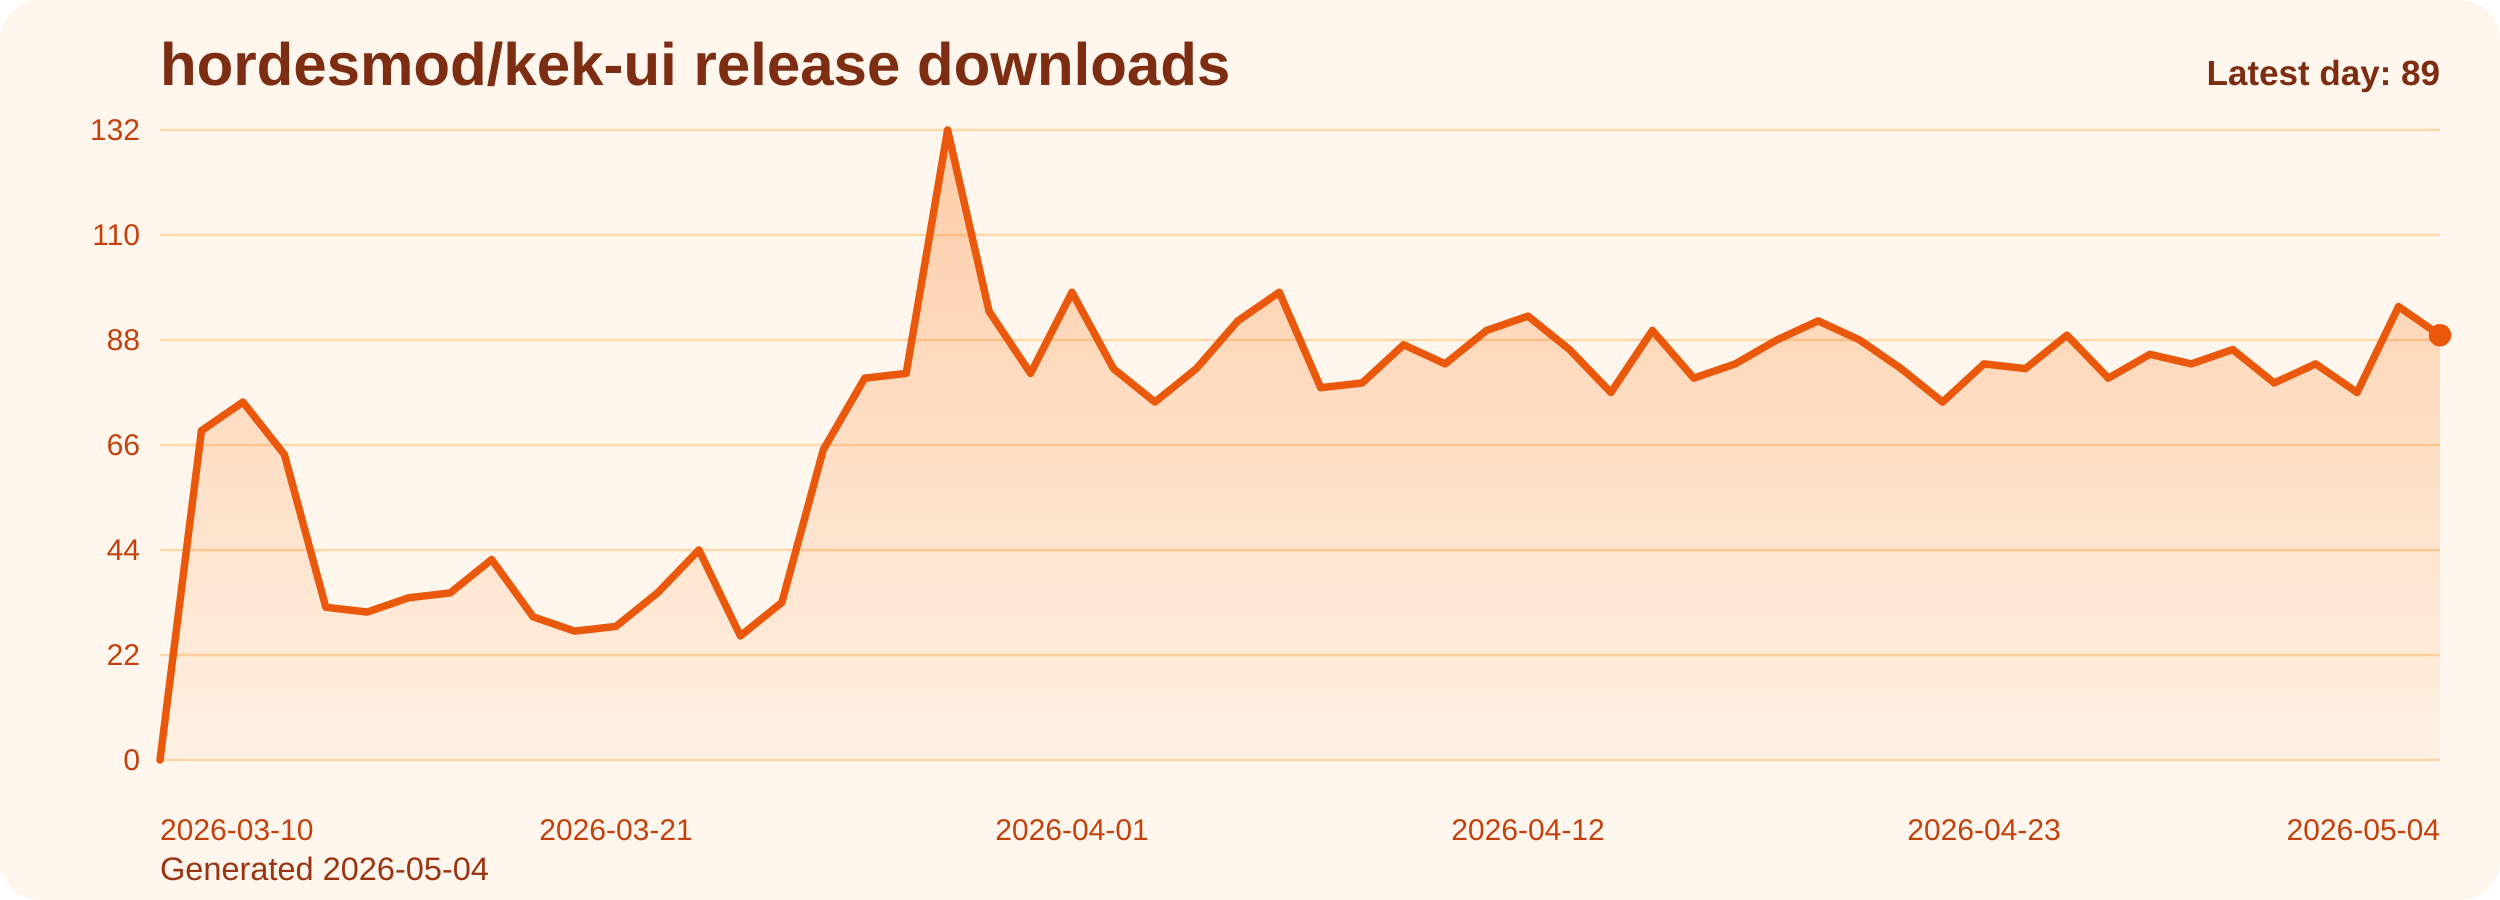
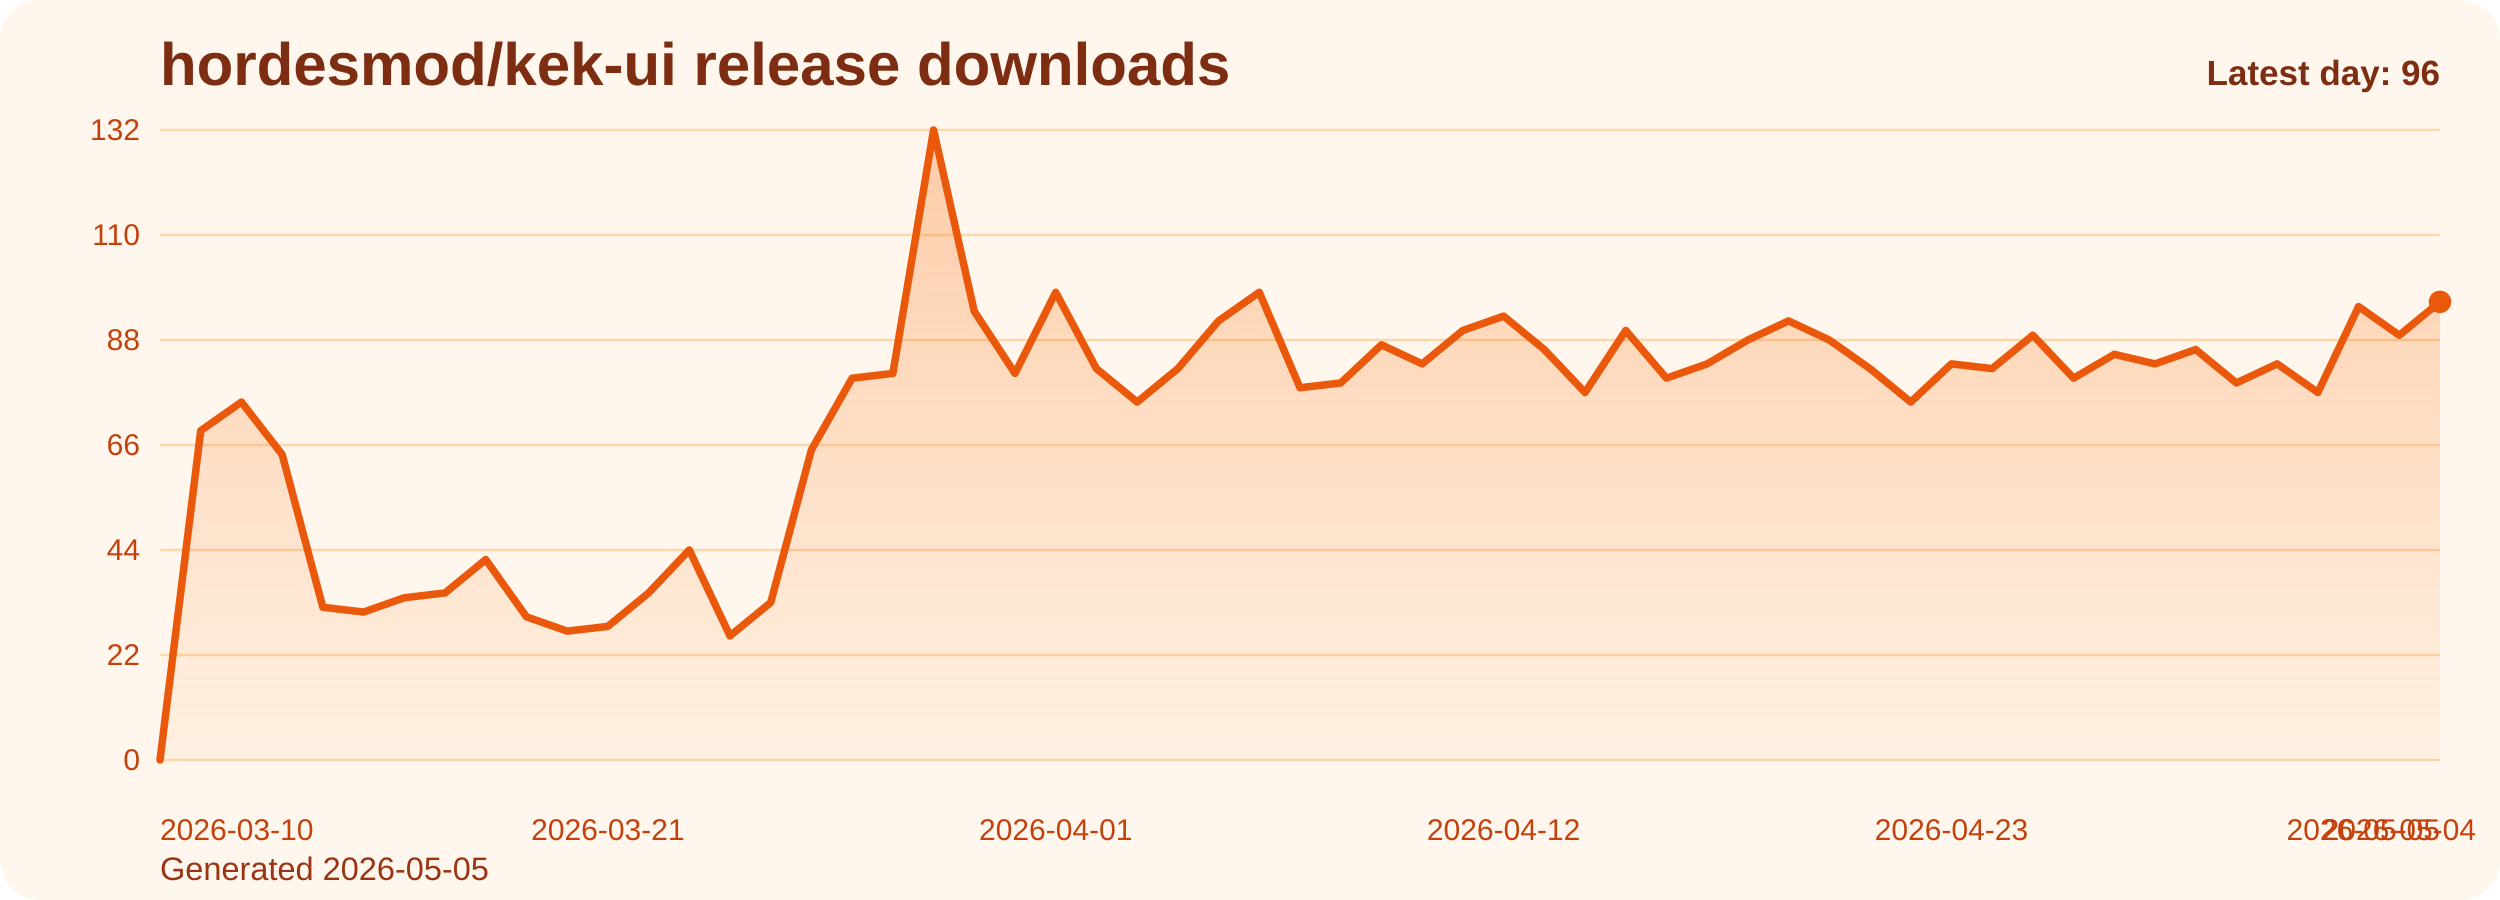
<svg xmlns="http://www.w3.org/2000/svg" viewBox="0 0 1000 360" role="img" aria-label="hordesmod/kek-ui release downloads chart">
  <defs>
    <linearGradient id="fill-daily-orange" x1="0" y1="0" x2="0" y2="1">
      <stop offset="0%" stop-color="#f97316" stop-opacity="0.32" />
      <stop offset="100%" stop-color="#f97316" stop-opacity="0.05" />
    </linearGradient>
    <style>
      .bg { fill: #fff7ed; }
      .title { font: 700 24px Arial, sans-serif; fill: #7c2d12; }
      .sub { font: 400 13px Arial, sans-serif; fill: #9a3412; }
      .grid { stroke: #fed7aa; stroke-width: 1; }
      .axis { font: 400 12px Arial, sans-serif; fill: #c2410c; }
      .line { fill: none; stroke: #ea580c; stroke-width: 3; stroke-linecap: round; stroke-linejoin: round; }
      .dot { fill: #ea580c; }
      .value { font: 600 11px Arial, sans-serif; fill: #9a3412; }
      .latest { font: 700 14px Arial, sans-serif; fill: #7c2d12; }
    </style>
  </defs>
  <rect class="bg" x="0" y="0" width="1000" height="360" rx="16" />
  <text class="title" x="64" y="34">hordesmod/kek-ui release downloads</text>
-   <text class="sub" x="64" y="352">Generated 2026-05-04</text>
+   <text class="sub" x="64" y="352">Generated 2026-05-05</text>
  <line x1="64" y1="52.00" x2="976" y2="52.00" class="grid" />
  <text x="56" y="56.00" text-anchor="end" class="axis">132</text>
  <line x1="64" y1="94.00" x2="976" y2="94.00" class="grid" />
  <text x="56" y="98.00" text-anchor="end" class="axis">110</text>
  <line x1="64" y1="136.00" x2="976" y2="136.00" class="grid" />
  <text x="56" y="140.00" text-anchor="end" class="axis">88</text>
  <line x1="64" y1="178.00" x2="976" y2="178.00" class="grid" />
  <text x="56" y="182.00" text-anchor="end" class="axis">66</text>
  <line x1="64" y1="220.00" x2="976" y2="220.00" class="grid" />
  <text x="56" y="224.00" text-anchor="end" class="axis">44</text>
  <line x1="64" y1="262.00" x2="976" y2="262.00" class="grid" />
  <text x="56" y="266.00" text-anchor="end" class="axis">22</text>
  <line x1="64" y1="304.00" x2="976" y2="304.00" class="grid" />
  <text x="56" y="308.00" text-anchor="end" class="axis">0</text>
-   <path d="M 64.00 304 L 64.00 304.00 L 80.58 172.27 L 97.16 160.82 L 113.75 181.82 L 130.33 242.91 L 146.91 244.82 L 163.49 239.09 L 180.07 237.18 L 196.65 223.82 L 213.24 246.73 L 229.82 252.45 L 246.40 250.55 L 262.98 237.18 L 279.56 220.00 L 296.15 254.36 L 312.73 241.00 L 329.31 179.91 L 345.89 151.27 L 362.47 149.36 L 379.05 52.00 L 395.64 124.55 L 412.22 149.36 L 428.80 116.91 L 445.38 147.45 L 461.96 160.82 L 478.55 147.45 L 495.13 128.36 L 511.71 116.91 L 528.29 155.09 L 544.87 153.18 L 561.45 137.91 L 578.04 145.55 L 594.62 132.18 L 611.20 126.45 L 627.78 139.82 L 644.36 157.00 L 660.95 132.18 L 677.53 151.27 L 694.11 145.55 L 710.69 136.00 L 727.27 128.36 L 743.85 136.00 L 760.44 147.45 L 777.02 160.82 L 793.60 145.55 L 810.18 147.45 L 826.76 134.09 L 843.35 151.27 L 859.93 141.73 L 876.51 145.55 L 893.09 139.82 L 909.67 153.18 L 926.25 145.55 L 942.84 157.00 L 959.42 122.64 L 976.00 134.09 L 976.00 304 Z" fill="url(#fill-daily-orange)" />
-   <polyline class="line" points="64.00,304.00 80.58,172.27 97.16,160.82 113.75,181.82 130.33,242.91 146.91,244.82 163.49,239.09 180.07,237.18 196.65,223.82 213.24,246.73 229.82,252.45 246.40,250.55 262.98,237.18 279.56,220.00 296.15,254.36 312.73,241.00 329.31,179.91 345.89,151.27 362.47,149.36 379.05,52.00 395.64,124.55 412.22,149.36 428.80,116.91 445.38,147.45 461.96,160.82 478.55,147.45 495.13,128.36 511.71,116.91 528.29,155.09 544.87,153.18 561.45,137.91 578.04,145.55 594.62,132.18 611.20,126.45 627.78,139.82 644.36,157.00 660.95,132.18 677.53,151.27 694.11,145.55 710.69,136.00 727.27,128.36 743.85,136.00 760.44,147.45 777.02,160.82 793.60,145.55 810.18,147.45 826.76,134.09 843.35,151.27 859.93,141.73 876.51,145.55 893.09,139.82 909.67,153.18 926.25,145.55 942.84,157.00 959.42,122.64 976.00,134.09" />
-   <circle class="dot" cx="976.00" cy="134.09" r="4.5" />
+   <path d="M 64.00 304 L 64.00 304.00 L 80.29 172.27 L 96.57 160.82 L 112.86 181.82 L 129.14 242.91 L 145.43 244.82 L 161.71 239.09 L 178.00 237.18 L 194.29 223.82 L 210.57 246.73 L 226.86 252.45 L 243.14 250.55 L 259.43 237.18 L 275.71 220.00 L 292.00 254.36 L 308.29 241.00 L 324.57 179.91 L 340.86 151.27 L 357.14 149.36 L 373.43 52.00 L 389.71 124.55 L 406.00 149.36 L 422.29 116.91 L 438.57 147.45 L 454.86 160.82 L 471.14 147.45 L 487.43 128.36 L 503.71 116.91 L 520.00 155.09 L 536.29 153.18 L 552.57 137.91 L 568.86 145.55 L 585.14 132.18 L 601.43 126.45 L 617.71 139.82 L 634.00 157.00 L 650.29 132.18 L 666.57 151.27 L 682.86 145.55 L 699.14 136.00 L 715.43 128.36 L 731.71 136.00 L 748.00 147.45 L 764.29 160.82 L 780.57 145.55 L 796.86 147.45 L 813.14 134.09 L 829.43 151.27 L 845.71 141.73 L 862.00 145.55 L 878.29 139.82 L 894.57 153.18 L 910.86 145.55 L 927.14 157.00 L 943.43 122.64 L 959.71 134.09 L 976.00 120.73 L 976.00 304 Z" fill="url(#fill-daily-orange)" />
+   <polyline class="line" points="64.00,304.00 80.29,172.27 96.57,160.82 112.86,181.82 129.14,242.91 145.43,244.82 161.71,239.09 178.00,237.18 194.29,223.82 210.57,246.73 226.86,252.45 243.14,250.55 259.43,237.18 275.71,220.00 292.00,254.36 308.29,241.00 324.57,179.91 340.86,151.27 357.14,149.36 373.43,52.00 389.71,124.55 406.00,149.36 422.29,116.91 438.57,147.45 454.86,160.82 471.14,147.45 487.43,128.36 503.71,116.91 520.00,155.09 536.29,153.18 552.57,137.91 568.86,145.55 585.14,132.18 601.43,126.45 617.71,139.82 634.00,157.00 650.29,132.18 666.57,151.27 682.86,145.55 699.14,136.00 715.43,128.36 731.71,136.00 748.00,147.45 764.29,160.82 780.57,145.55 796.86,147.45 813.14,134.09 829.43,151.27 845.71,141.73 862.00,145.55 878.29,139.82 894.57,153.18 910.86,145.55 927.14,157.00 943.43,122.64 959.71,134.09 976.00,120.73" />
+   <circle class="dot" cx="976.00" cy="120.73" r="4.5" />
  <text class="axis" x="64.00" y="336" text-anchor="start">2026-03-10</text>
-   <text class="axis" x="246.40" y="336" text-anchor="middle">2026-03-21</text>
-   <text class="axis" x="428.80" y="336" text-anchor="middle">2026-04-01</text>
-   <text class="axis" x="611.20" y="336" text-anchor="middle">2026-04-12</text>
-   <text class="axis" x="793.60" y="336" text-anchor="middle">2026-04-23</text>
-   <text class="axis" x="976.00" y="336" text-anchor="end">2026-05-04</text>
-   <text class="latest" x="976" y="34" text-anchor="end">Latest day: 89</text>
+   <text class="axis" x="243.14" y="336" text-anchor="middle">2026-03-21</text>
+   <text class="axis" x="422.29" y="336" text-anchor="middle">2026-04-01</text>
+   <text class="axis" x="601.43" y="336" text-anchor="middle">2026-04-12</text>
+   <text class="axis" x="780.57" y="336" text-anchor="middle">2026-04-23</text>
+   <text class="axis" x="959.71" y="336" text-anchor="middle">2026-05-04</text>
+   <text class="axis" x="976.00" y="336" text-anchor="end">2026-05-05</text>
+   <text class="latest" x="976" y="34" text-anchor="end">Latest day: 96</text>
</svg>
